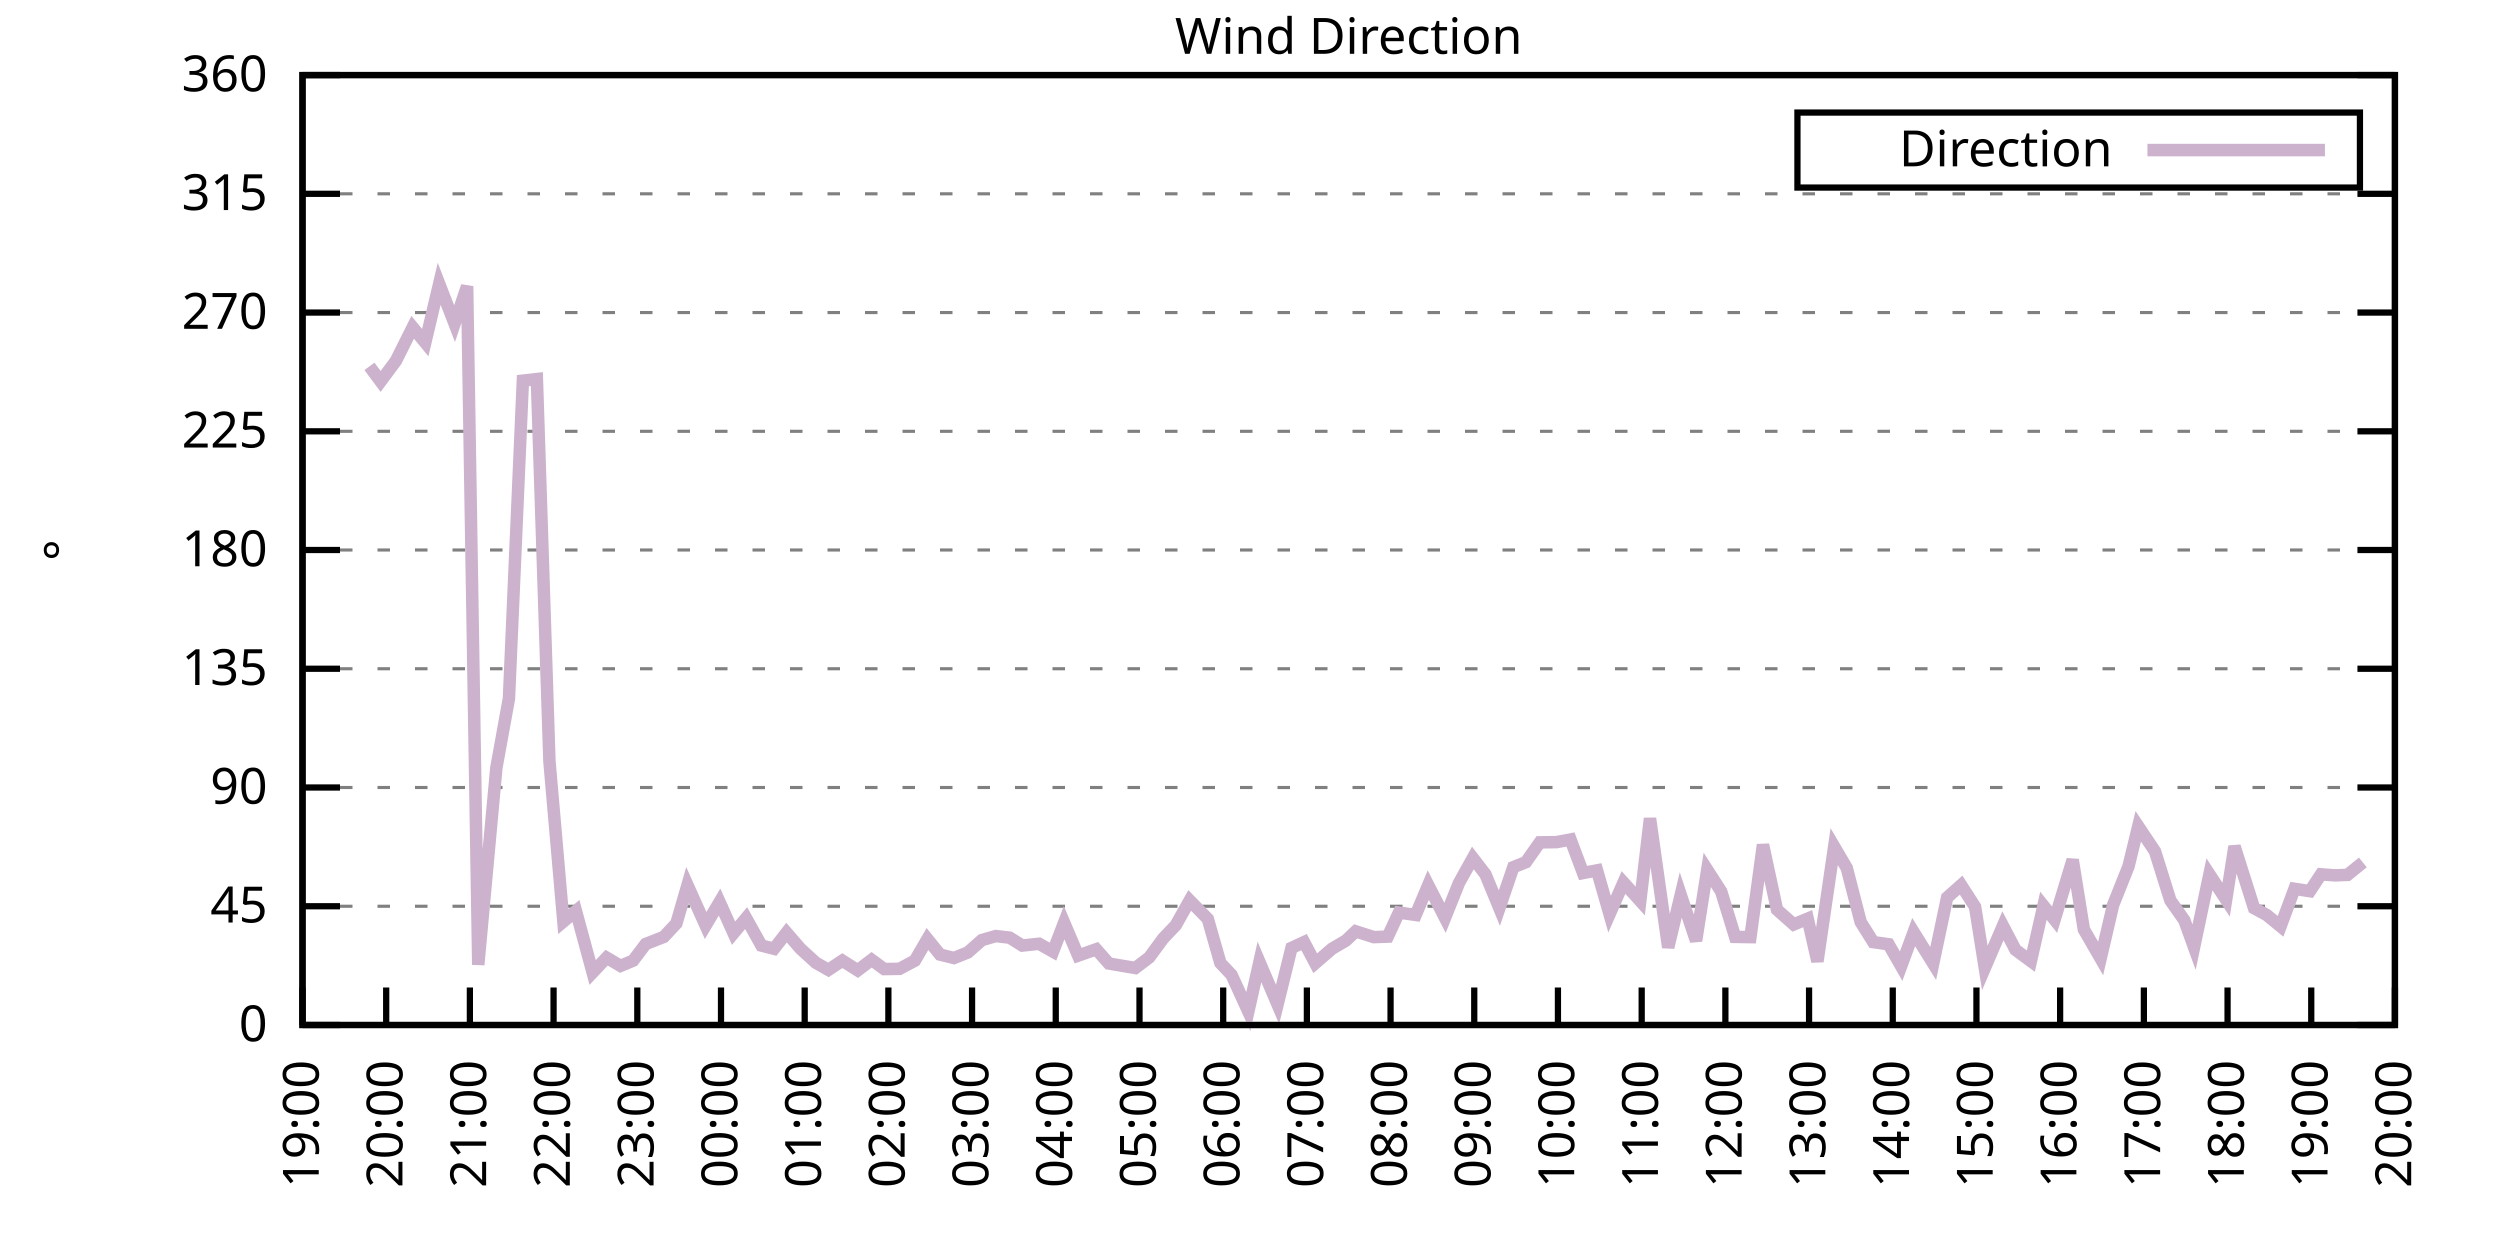
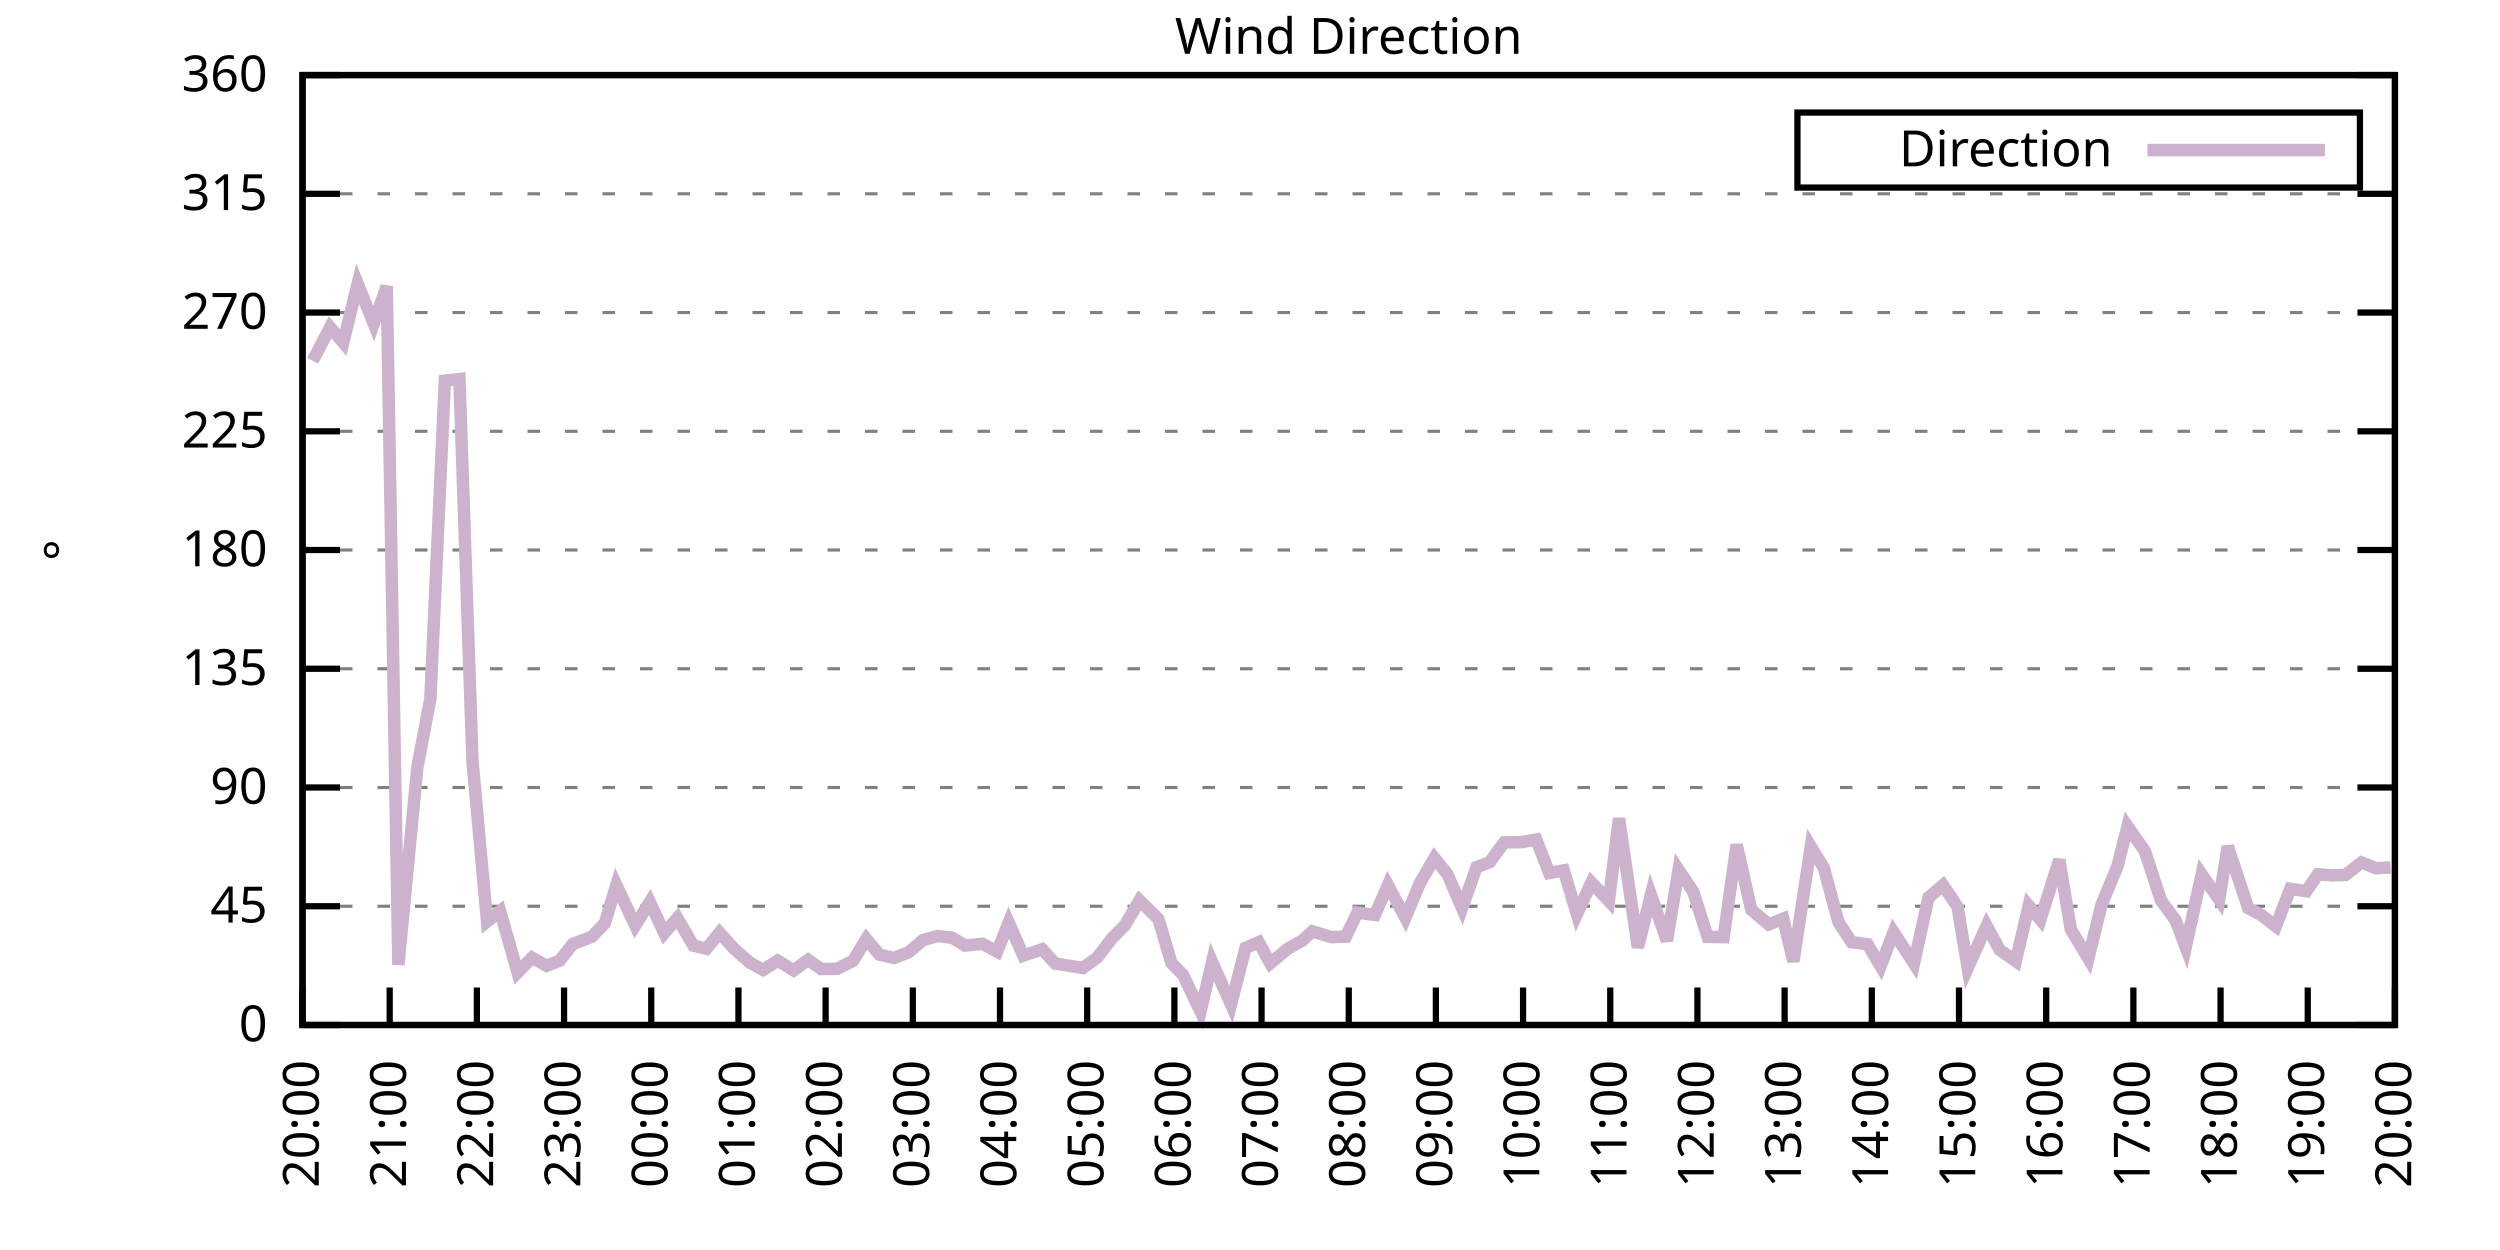
<svg xmlns="http://www.w3.org/2000/svg" xmlns:xlink="http://www.w3.org/1999/xlink" width="400" height="200" viewBox="0 0 400 200">
  <g id="gnuplot_canvas">
    <rect x="0" y="0" width="400" height="200" fill="none" />
    <defs>
      <circle id="gpDot" r="0.5" stroke-width="0.5" stroke="currentColor" />
      <path id="gpPt0" stroke-width="0.333" stroke="currentColor" d="M-1,0 h2 M0,-1 v2" />
      <path id="gpPt1" stroke-width="0.333" stroke="currentColor" d="M-1,-1 L1,1 M1,-1 L-1,1" />
      <path id="gpPt2" stroke-width="0.333" stroke="currentColor" d="M-1,0 L1,0 M0,-1 L0,1 M-1,-1 L1,1 M-1,1 L1,-1" />
      <rect id="gpPt3" stroke-width="0.333" stroke="currentColor" x="-1" y="-1" width="2" height="2" />
      <rect id="gpPt4" stroke-width="0.333" stroke="currentColor" fill="currentColor" x="-1" y="-1" width="2" height="2" />
      <circle id="gpPt5" stroke-width="0.333" stroke="currentColor" cx="0" cy="0" r="1" />
      <use xlink:href="#gpPt5" id="gpPt6" fill="currentColor" stroke="none" />
      <path id="gpPt7" stroke-width="0.333" stroke="currentColor" d="M0,-1.33 L-1.33,0.67 L1.33,0.67 z" />
      <use xlink:href="#gpPt7" id="gpPt8" fill="currentColor" stroke="none" />
      <use xlink:href="#gpPt7" id="gpPt9" stroke="currentColor" transform="rotate(180)" />
      <use xlink:href="#gpPt9" id="gpPt10" fill="currentColor" stroke="none" />
      <use xlink:href="#gpPt3" id="gpPt11" stroke="currentColor" transform="rotate(45)" />
      <use xlink:href="#gpPt11" id="gpPt12" fill="currentColor" stroke="none" />
      <path id="gpPt13" stroke-width="0.333" stroke="currentColor" d="M0,1.330 L1.265,0.411 L0.782,-1.067 L-0.782,-1.076 L-1.265,0.411 z" />
      <use xlink:href="#gpPt13" id="gpPt14" fill="currentColor" stroke="none" />
      <filter id="textbox" filterUnits="objectBoundingBox" x="0" y="0" height="1" width="1">
        <feFlood flood-color="white" flood-opacity="1" result="bgnd" />
        <feComposite in="SourceGraphic" in2="bgnd" operator="atop" />
      </filter>
      <filter id="greybox" filterUnits="objectBoundingBox" x="0" y="0" height="1" width="1">
        <feFlood flood-color="lightgrey" flood-opacity="1" result="grey" />
        <feComposite in="SourceGraphic" in2="grey" operator="atop" />
      </filter>
    </defs>
    <g fill="none" color="white" stroke="currentColor" stroke-width="1.00" stroke-linecap="butt" stroke-linejoin="miter">
</g>
    <g fill="none" color="black" stroke="currentColor" stroke-width="1.00" stroke-linecap="butt" stroke-linejoin="miter">
      <g stroke="none" shape-rendering="crispEdges">
        <polygon fill="rgb(255, 255, 255)" points="48.40,164.00 383.18,164.00 383.18,12.02 48.40,12.02 " />
      </g>
    </g>
    <g fill="none" color="black" stroke="currentColor" stroke-width="1.00" stroke-linecap="butt" stroke-linejoin="miter">
</g>
    <g fill="none" color="black" stroke="black" stroke-width="0.50" stroke-linecap="butt" stroke-linejoin="miter">
</g>
    <g fill="none" color="gray" stroke="currentColor" stroke-width="0.50" stroke-linecap="butt" stroke-linejoin="miter">
      <path stroke="gray" stroke-dasharray="2,4" class="gridline" d="M48.40,164.00 L383.19,164.00  " />
    </g>
    <g fill="none" color="gray" stroke="gray" stroke-width="1.00" stroke-linecap="butt" stroke-linejoin="miter">
</g>
    <g fill="none" color="black" stroke="currentColor" stroke-width="1.00" stroke-linecap="butt" stroke-linejoin="miter">
      <path stroke="black" d="M48.40,164.00 L54.40,164.00 M383.19,164.00 L377.19,164.00  " />
      <g transform="translate(42.80,166.60)" stroke="none" fill="black" font-family="Sans" font-size="8.00" text-anchor="end">
        <text>
          <tspan font-family="Sans"> 0</tspan>
        </text>
      </g>
    </g>
    <g fill="none" color="black" stroke="currentColor" stroke-width="1.00" stroke-linecap="butt" stroke-linejoin="miter">
</g>
    <g fill="none" color="black" stroke="black" stroke-width="0.50" stroke-linecap="butt" stroke-linejoin="miter">
</g>
    <g fill="none" color="gray" stroke="currentColor" stroke-width="0.50" stroke-linecap="butt" stroke-linejoin="miter">
      <path stroke="gray" stroke-dasharray="2,4" class="gridline" d="M48.40,145.00 L383.19,145.00  " />
    </g>
    <g fill="none" color="gray" stroke="gray" stroke-width="1.00" stroke-linecap="butt" stroke-linejoin="miter">
</g>
    <g fill="none" color="black" stroke="currentColor" stroke-width="1.00" stroke-linecap="butt" stroke-linejoin="miter">
      <path stroke="black" d="M48.40,145.00 L54.40,145.00 M383.19,145.00 L377.19,145.00  " />
      <g transform="translate(42.80,147.60)" stroke="none" fill="black" font-family="Sans" font-size="8.00" text-anchor="end">
        <text>
          <tspan font-family="Sans"> 45</tspan>
        </text>
      </g>
    </g>
    <g fill="none" color="black" stroke="currentColor" stroke-width="1.00" stroke-linecap="butt" stroke-linejoin="miter">
</g>
    <g fill="none" color="black" stroke="black" stroke-width="0.50" stroke-linecap="butt" stroke-linejoin="miter">
</g>
    <g fill="none" color="gray" stroke="currentColor" stroke-width="0.50" stroke-linecap="butt" stroke-linejoin="miter">
      <path stroke="gray" stroke-dasharray="2,4" class="gridline" d="M48.40,126.00 L383.19,126.00  " />
    </g>
    <g fill="none" color="gray" stroke="gray" stroke-width="1.00" stroke-linecap="butt" stroke-linejoin="miter">
</g>
    <g fill="none" color="black" stroke="currentColor" stroke-width="1.00" stroke-linecap="butt" stroke-linejoin="miter">
      <path stroke="black" d="M48.40,126.00 L54.40,126.00 M383.19,126.00 L377.19,126.00  " />
      <g transform="translate(42.80,128.60)" stroke="none" fill="black" font-family="Sans" font-size="8.00" text-anchor="end">
        <text>
          <tspan font-family="Sans"> 90</tspan>
        </text>
      </g>
    </g>
    <g fill="none" color="black" stroke="currentColor" stroke-width="1.00" stroke-linecap="butt" stroke-linejoin="miter">
</g>
    <g fill="none" color="black" stroke="black" stroke-width="0.50" stroke-linecap="butt" stroke-linejoin="miter">
</g>
    <g fill="none" color="gray" stroke="currentColor" stroke-width="0.50" stroke-linecap="butt" stroke-linejoin="miter">
      <path stroke="gray" stroke-dasharray="2,4" class="gridline" d="M48.40,107.00 L383.19,107.00  " />
    </g>
    <g fill="none" color="gray" stroke="gray" stroke-width="1.00" stroke-linecap="butt" stroke-linejoin="miter">
</g>
    <g fill="none" color="black" stroke="currentColor" stroke-width="1.00" stroke-linecap="butt" stroke-linejoin="miter">
      <path stroke="black" d="M48.40,107.00 L54.40,107.00 M383.19,107.00 L377.19,107.00  " />
      <g transform="translate(42.80,109.60)" stroke="none" fill="black" font-family="Sans" font-size="8.00" text-anchor="end">
        <text>
          <tspan font-family="Sans"> 135</tspan>
        </text>
      </g>
    </g>
    <g fill="none" color="black" stroke="currentColor" stroke-width="1.00" stroke-linecap="butt" stroke-linejoin="miter">
</g>
    <g fill="none" color="black" stroke="black" stroke-width="0.50" stroke-linecap="butt" stroke-linejoin="miter">
</g>
    <g fill="none" color="gray" stroke="currentColor" stroke-width="0.50" stroke-linecap="butt" stroke-linejoin="miter">
      <path stroke="gray" stroke-dasharray="2,4" class="gridline" d="M48.40,88.00 L383.19,88.00  " />
    </g>
    <g fill="none" color="gray" stroke="gray" stroke-width="1.00" stroke-linecap="butt" stroke-linejoin="miter">
</g>
    <g fill="none" color="black" stroke="currentColor" stroke-width="1.00" stroke-linecap="butt" stroke-linejoin="miter">
      <path stroke="black" d="M48.40,88.00 L54.40,88.00 M383.19,88.00 L377.19,88.00  " />
      <g transform="translate(42.80,90.60)" stroke="none" fill="black" font-family="Sans" font-size="8.00" text-anchor="end">
        <text>
          <tspan font-family="Sans"> 180</tspan>
        </text>
      </g>
    </g>
    <g fill="none" color="black" stroke="currentColor" stroke-width="1.00" stroke-linecap="butt" stroke-linejoin="miter">
</g>
    <g fill="none" color="black" stroke="black" stroke-width="0.50" stroke-linecap="butt" stroke-linejoin="miter">
</g>
    <g fill="none" color="gray" stroke="currentColor" stroke-width="0.50" stroke-linecap="butt" stroke-linejoin="miter">
      <path stroke="gray" stroke-dasharray="2,4" class="gridline" d="M48.40,69.01 L383.19,69.01  " />
    </g>
    <g fill="none" color="gray" stroke="gray" stroke-width="1.00" stroke-linecap="butt" stroke-linejoin="miter">
</g>
    <g fill="none" color="black" stroke="currentColor" stroke-width="1.00" stroke-linecap="butt" stroke-linejoin="miter">
      <path stroke="black" d="M48.40,69.01 L54.40,69.01 M383.19,69.01 L377.19,69.01  " />
      <g transform="translate(42.80,71.61)" stroke="none" fill="black" font-family="Sans" font-size="8.00" text-anchor="end">
        <text>
          <tspan font-family="Sans"> 225</tspan>
        </text>
      </g>
    </g>
    <g fill="none" color="black" stroke="currentColor" stroke-width="1.00" stroke-linecap="butt" stroke-linejoin="miter">
</g>
    <g fill="none" color="black" stroke="black" stroke-width="0.50" stroke-linecap="butt" stroke-linejoin="miter">
</g>
    <g fill="none" color="gray" stroke="currentColor" stroke-width="0.50" stroke-linecap="butt" stroke-linejoin="miter">
      <path stroke="gray" stroke-dasharray="2,4" class="gridline" d="M48.40,50.01 L383.19,50.01  " />
    </g>
    <g fill="none" color="gray" stroke="gray" stroke-width="1.00" stroke-linecap="butt" stroke-linejoin="miter">
</g>
    <g fill="none" color="black" stroke="currentColor" stroke-width="1.00" stroke-linecap="butt" stroke-linejoin="miter">
      <path stroke="black" d="M48.40,50.01 L54.40,50.01 M383.19,50.01 L377.19,50.01  " />
      <g transform="translate(42.80,52.61)" stroke="none" fill="black" font-family="Sans" font-size="8.00" text-anchor="end">
        <text>
          <tspan font-family="Sans"> 270</tspan>
        </text>
      </g>
    </g>
    <g fill="none" color="black" stroke="currentColor" stroke-width="1.00" stroke-linecap="butt" stroke-linejoin="miter">
</g>
    <g fill="none" color="black" stroke="black" stroke-width="0.50" stroke-linecap="butt" stroke-linejoin="miter">
</g>
    <g fill="none" color="gray" stroke="currentColor" stroke-width="0.50" stroke-linecap="butt" stroke-linejoin="miter">
      <path stroke="gray" stroke-dasharray="2,4" class="gridline" d="M48.40,31.01 L383.19,31.01  " />
    </g>
    <g fill="none" color="gray" stroke="gray" stroke-width="1.00" stroke-linecap="butt" stroke-linejoin="miter">
</g>
    <g fill="none" color="black" stroke="currentColor" stroke-width="1.00" stroke-linecap="butt" stroke-linejoin="miter">
      <path stroke="black" d="M48.40,31.01 L54.40,31.01 M383.19,31.01 L377.19,31.01  " />
      <g transform="translate(42.80,33.61)" stroke="none" fill="black" font-family="Sans" font-size="8.00" text-anchor="end">
        <text>
          <tspan font-family="Sans"> 315</tspan>
        </text>
      </g>
    </g>
    <g fill="none" color="black" stroke="currentColor" stroke-width="1.00" stroke-linecap="butt" stroke-linejoin="miter">
</g>
    <g fill="none" color="black" stroke="black" stroke-width="0.50" stroke-linecap="butt" stroke-linejoin="miter">
</g>
    <g fill="none" color="gray" stroke="currentColor" stroke-width="0.50" stroke-linecap="butt" stroke-linejoin="miter">
      <path stroke="gray" stroke-dasharray="2,4" class="gridline" d="M48.40,12.01 L383.19,12.01  " />
    </g>
    <g fill="none" color="gray" stroke="gray" stroke-width="1.00" stroke-linecap="butt" stroke-linejoin="miter">
</g>
    <g fill="none" color="black" stroke="currentColor" stroke-width="1.00" stroke-linecap="butt" stroke-linejoin="miter">
      <path stroke="black" d="M48.40,12.01 L54.40,12.01 M383.19,12.01 L377.19,12.01  " />
      <g transform="translate(42.80,14.61)" stroke="none" fill="black" font-family="Sans" font-size="8.00" text-anchor="end">
        <text>
          <tspan font-family="Sans"> 360</tspan>
        </text>
      </g>
    </g>
    <g fill="none" color="black" stroke="currentColor" stroke-width="1.00" stroke-linecap="butt" stroke-linejoin="miter">
      <path stroke="black" d="M48.40,164.00 L48.40,158.00  " />
      <g transform="translate(51.00,169.60) rotate(270.00)" stroke="none" fill="black" font-family="Sans" font-size="8.00" text-anchor="end">
        <text>
-           <tspan font-family="Sans">19:00</tspan>
-         </text>
-       </g>
-     </g>
-     <g fill="none" color="black" stroke="currentColor" stroke-width="1.00" stroke-linecap="butt" stroke-linejoin="miter">
-       <path stroke="black" d="M61.79,164.00 L61.79,158.00  " />
-       <g transform="translate(64.39,169.60) rotate(270.00)" stroke="none" fill="black" font-family="Sans" font-size="8.00" text-anchor="end">
-         <text>
          <tspan font-family="Sans">20:00</tspan>
        </text>
      </g>
    </g>
    <g fill="none" color="black" stroke="currentColor" stroke-width="1.00" stroke-linecap="butt" stroke-linejoin="miter">
-       <path stroke="black" d="M75.18,164.00 L75.18,158.00  " />
-       <g transform="translate(77.78,169.60) rotate(270.00)" stroke="none" fill="black" font-family="Sans" font-size="8.00" text-anchor="end">
+       <path stroke="black" d="M62.35,164.00 L62.35,158.00  " />
+       <g transform="translate(64.95,169.60) rotate(270.00)" stroke="none" fill="black" font-family="Sans" font-size="8.00" text-anchor="end">
        <text>
          <tspan font-family="Sans">21:00</tspan>
        </text>
      </g>
    </g>
    <g fill="none" color="black" stroke="currentColor" stroke-width="1.00" stroke-linecap="butt" stroke-linejoin="miter">
-       <path stroke="black" d="M88.57,164.00 L88.57,158.00  " />
-       <g transform="translate(91.17,169.60) rotate(270.00)" stroke="none" fill="black" font-family="Sans" font-size="8.00" text-anchor="end">
+       <path stroke="black" d="M76.30,164.00 L76.30,158.00  " />
+       <g transform="translate(78.90,169.60) rotate(270.00)" stroke="none" fill="black" font-family="Sans" font-size="8.00" text-anchor="end">
        <text>
          <tspan font-family="Sans">22:00</tspan>
        </text>
      </g>
    </g>
    <g fill="none" color="black" stroke="currentColor" stroke-width="1.00" stroke-linecap="butt" stroke-linejoin="miter">
-       <path stroke="black" d="M101.97,164.00 L101.97,158.00  " />
-       <g transform="translate(104.57,169.60) rotate(270.00)" stroke="none" fill="black" font-family="Sans" font-size="8.00" text-anchor="end">
+       <path stroke="black" d="M90.25,164.00 L90.25,158.00  " />
+       <g transform="translate(92.85,169.60) rotate(270.00)" stroke="none" fill="black" font-family="Sans" font-size="8.00" text-anchor="end">
        <text>
          <tspan font-family="Sans">23:00</tspan>
        </text>
      </g>
    </g>
    <g fill="none" color="black" stroke="currentColor" stroke-width="1.00" stroke-linecap="butt" stroke-linejoin="miter">
-       <path stroke="black" d="M115.36,164.00 L115.36,158.00  " />
-       <g transform="translate(117.96,169.60) rotate(270.00)" stroke="none" fill="black" font-family="Sans" font-size="8.00" text-anchor="end">
+       <path stroke="black" d="M104.20,164.00 L104.20,158.00  " />
+       <g transform="translate(106.80,169.60) rotate(270.00)" stroke="none" fill="black" font-family="Sans" font-size="8.00" text-anchor="end">
        <text>
          <tspan font-family="Sans">00:00</tspan>
        </text>
      </g>
    </g>
    <g fill="none" color="black" stroke="currentColor" stroke-width="1.00" stroke-linecap="butt" stroke-linejoin="miter">
-       <path stroke="black" d="M128.75,164.00 L128.75,158.00  " />
-       <g transform="translate(131.35,169.60) rotate(270.00)" stroke="none" fill="black" font-family="Sans" font-size="8.00" text-anchor="end">
+       <path stroke="black" d="M118.15,164.00 L118.15,158.00  " />
+       <g transform="translate(120.75,169.60) rotate(270.00)" stroke="none" fill="black" font-family="Sans" font-size="8.00" text-anchor="end">
        <text>
          <tspan font-family="Sans">01:00</tspan>
        </text>
      </g>
    </g>
    <g fill="none" color="black" stroke="currentColor" stroke-width="1.00" stroke-linecap="butt" stroke-linejoin="miter">
-       <path stroke="black" d="M142.14,164.00 L142.14,158.00  " />
-       <g transform="translate(144.74,169.60) rotate(270.00)" stroke="none" fill="black" font-family="Sans" font-size="8.00" text-anchor="end">
+       <path stroke="black" d="M132.10,164.00 L132.10,158.00  " />
+       <g transform="translate(134.70,169.60) rotate(270.00)" stroke="none" fill="black" font-family="Sans" font-size="8.00" text-anchor="end">
        <text>
          <tspan font-family="Sans">02:00</tspan>
        </text>
      </g>
    </g>
    <g fill="none" color="black" stroke="currentColor" stroke-width="1.00" stroke-linecap="butt" stroke-linejoin="miter">
-       <path stroke="black" d="M155.53,164.00 L155.53,158.00  " />
-       <g transform="translate(158.13,169.60) rotate(270.00)" stroke="none" fill="black" font-family="Sans" font-size="8.00" text-anchor="end">
+       <path stroke="black" d="M146.05,164.00 L146.05,158.00  " />
+       <g transform="translate(148.65,169.60) rotate(270.00)" stroke="none" fill="black" font-family="Sans" font-size="8.00" text-anchor="end">
        <text>
          <tspan font-family="Sans">03:00</tspan>
        </text>
      </g>
    </g>
    <g fill="none" color="black" stroke="currentColor" stroke-width="1.00" stroke-linecap="butt" stroke-linejoin="miter">
-       <path stroke="black" d="M168.92,164.00 L168.92,158.00  " />
-       <g transform="translate(171.52,169.60) rotate(270.00)" stroke="none" fill="black" font-family="Sans" font-size="8.00" text-anchor="end">
+       <path stroke="black" d="M160.00,164.00 L160.00,158.00  " />
+       <g transform="translate(162.60,169.60) rotate(270.00)" stroke="none" fill="black" font-family="Sans" font-size="8.00" text-anchor="end">
        <text>
          <tspan font-family="Sans">04:00</tspan>
        </text>
      </g>
    </g>
    <g fill="none" color="black" stroke="currentColor" stroke-width="1.00" stroke-linecap="butt" stroke-linejoin="miter">
-       <path stroke="black" d="M182.32,164.00 L182.32,158.00  " />
-       <g transform="translate(184.92,169.60) rotate(270.00)" stroke="none" fill="black" font-family="Sans" font-size="8.00" text-anchor="end">
+       <path stroke="black" d="M173.95,164.00 L173.95,158.00  " />
+       <g transform="translate(176.55,169.60) rotate(270.00)" stroke="none" fill="black" font-family="Sans" font-size="8.00" text-anchor="end">
        <text>
          <tspan font-family="Sans">05:00</tspan>
        </text>
      </g>
    </g>
    <g fill="none" color="black" stroke="currentColor" stroke-width="1.00" stroke-linecap="butt" stroke-linejoin="miter">
-       <path stroke="black" d="M195.71,164.00 L195.71,158.00  " />
-       <g transform="translate(198.31,169.60) rotate(270.00)" stroke="none" fill="black" font-family="Sans" font-size="8.00" text-anchor="end">
+       <path stroke="black" d="M187.90,164.00 L187.90,158.00  " />
+       <g transform="translate(190.50,169.60) rotate(270.00)" stroke="none" fill="black" font-family="Sans" font-size="8.00" text-anchor="end">
        <text>
          <tspan font-family="Sans">06:00</tspan>
        </text>
      </g>
    </g>
    <g fill="none" color="black" stroke="currentColor" stroke-width="1.00" stroke-linecap="butt" stroke-linejoin="miter">
-       <path stroke="black" d="M209.10,164.00 L209.10,158.00  " />
-       <g transform="translate(211.70,169.60) rotate(270.00)" stroke="none" fill="black" font-family="Sans" font-size="8.00" text-anchor="end">
+       <path stroke="black" d="M201.85,164.00 L201.85,158.00  " />
+       <g transform="translate(204.45,169.60) rotate(270.00)" stroke="none" fill="black" font-family="Sans" font-size="8.00" text-anchor="end">
        <text>
          <tspan font-family="Sans">07:00</tspan>
        </text>
      </g>
    </g>
    <g fill="none" color="black" stroke="currentColor" stroke-width="1.00" stroke-linecap="butt" stroke-linejoin="miter">
-       <path stroke="black" d="M222.49,164.00 L222.49,158.00  " />
-       <g transform="translate(225.09,169.60) rotate(270.00)" stroke="none" fill="black" font-family="Sans" font-size="8.00" text-anchor="end">
+       <path stroke="black" d="M215.80,164.00 L215.80,158.00  " />
+       <g transform="translate(218.40,169.60) rotate(270.00)" stroke="none" fill="black" font-family="Sans" font-size="8.00" text-anchor="end">
        <text>
          <tspan font-family="Sans">08:00</tspan>
        </text>
      </g>
    </g>
    <g fill="none" color="black" stroke="currentColor" stroke-width="1.00" stroke-linecap="butt" stroke-linejoin="miter">
-       <path stroke="black" d="M235.88,164.00 L235.88,158.00  " />
-       <g transform="translate(238.48,169.60) rotate(270.00)" stroke="none" fill="black" font-family="Sans" font-size="8.00" text-anchor="end">
+       <path stroke="black" d="M229.74,164.00 L229.74,158.00  " />
+       <g transform="translate(232.34,169.60) rotate(270.00)" stroke="none" fill="black" font-family="Sans" font-size="8.00" text-anchor="end">
        <text>
          <tspan font-family="Sans">09:00</tspan>
        </text>
      </g>
    </g>
    <g fill="none" color="black" stroke="currentColor" stroke-width="1.00" stroke-linecap="butt" stroke-linejoin="miter">
-       <path stroke="black" d="M249.27,164.00 L249.27,158.00  " />
-       <g transform="translate(251.87,169.60) rotate(270.00)" stroke="none" fill="black" font-family="Sans" font-size="8.00" text-anchor="end">
+       <path stroke="black" d="M243.69,164.00 L243.69,158.00  " />
+       <g transform="translate(246.29,169.60) rotate(270.00)" stroke="none" fill="black" font-family="Sans" font-size="8.00" text-anchor="end">
        <text>
          <tspan font-family="Sans">10:00</tspan>
        </text>
      </g>
    </g>
    <g fill="none" color="black" stroke="currentColor" stroke-width="1.00" stroke-linecap="butt" stroke-linejoin="miter">
-       <path stroke="black" d="M262.67,164.00 L262.67,158.00  " />
-       <g transform="translate(265.27,169.60) rotate(270.00)" stroke="none" fill="black" font-family="Sans" font-size="8.00" text-anchor="end">
+       <path stroke="black" d="M257.64,164.00 L257.64,158.00  " />
+       <g transform="translate(260.24,169.60) rotate(270.00)" stroke="none" fill="black" font-family="Sans" font-size="8.00" text-anchor="end">
        <text>
          <tspan font-family="Sans">11:00</tspan>
        </text>
      </g>
    </g>
    <g fill="none" color="black" stroke="currentColor" stroke-width="1.00" stroke-linecap="butt" stroke-linejoin="miter">
-       <path stroke="black" d="M276.06,164.00 L276.06,158.00  " />
-       <g transform="translate(278.66,169.60) rotate(270.00)" stroke="none" fill="black" font-family="Sans" font-size="8.00" text-anchor="end">
+       <path stroke="black" d="M271.59,164.00 L271.59,158.00  " />
+       <g transform="translate(274.19,169.60) rotate(270.00)" stroke="none" fill="black" font-family="Sans" font-size="8.00" text-anchor="end">
        <text>
          <tspan font-family="Sans">12:00</tspan>
        </text>
      </g>
    </g>
    <g fill="none" color="black" stroke="currentColor" stroke-width="1.00" stroke-linecap="butt" stroke-linejoin="miter">
-       <path stroke="black" d="M289.45,164.00 L289.45,158.00  " />
-       <g transform="translate(292.05,169.60) rotate(270.00)" stroke="none" fill="black" font-family="Sans" font-size="8.00" text-anchor="end">
+       <path stroke="black" d="M285.54,164.00 L285.54,158.00  " />
+       <g transform="translate(288.14,169.60) rotate(270.00)" stroke="none" fill="black" font-family="Sans" font-size="8.00" text-anchor="end">
        <text>
          <tspan font-family="Sans">13:00</tspan>
        </text>
      </g>
    </g>
    <g fill="none" color="black" stroke="currentColor" stroke-width="1.00" stroke-linecap="butt" stroke-linejoin="miter">
-       <path stroke="black" d="M302.84,164.00 L302.84,158.00  " />
-       <g transform="translate(305.44,169.60) rotate(270.00)" stroke="none" fill="black" font-family="Sans" font-size="8.00" text-anchor="end">
+       <path stroke="black" d="M299.49,164.00 L299.49,158.00  " />
+       <g transform="translate(302.09,169.60) rotate(270.00)" stroke="none" fill="black" font-family="Sans" font-size="8.00" text-anchor="end">
        <text>
          <tspan font-family="Sans">14:00</tspan>
        </text>
      </g>
    </g>
    <g fill="none" color="black" stroke="currentColor" stroke-width="1.00" stroke-linecap="butt" stroke-linejoin="miter">
-       <path stroke="black" d="M316.23,164.00 L316.23,158.00  " />
-       <g transform="translate(318.83,169.60) rotate(270.00)" stroke="none" fill="black" font-family="Sans" font-size="8.00" text-anchor="end">
+       <path stroke="black" d="M313.44,164.00 L313.44,158.00  " />
+       <g transform="translate(316.04,169.60) rotate(270.00)" stroke="none" fill="black" font-family="Sans" font-size="8.00" text-anchor="end">
        <text>
          <tspan font-family="Sans">15:00</tspan>
        </text>
      </g>
    </g>
    <g fill="none" color="black" stroke="currentColor" stroke-width="1.00" stroke-linecap="butt" stroke-linejoin="miter">
-       <path stroke="black" d="M329.62,164.00 L329.62,158.00  " />
-       <g transform="translate(332.22,169.60) rotate(270.00)" stroke="none" fill="black" font-family="Sans" font-size="8.00" text-anchor="end">
+       <path stroke="black" d="M327.39,164.00 L327.39,158.00  " />
+       <g transform="translate(329.99,169.60) rotate(270.00)" stroke="none" fill="black" font-family="Sans" font-size="8.00" text-anchor="end">
        <text>
          <tspan font-family="Sans">16:00</tspan>
        </text>
      </g>
    </g>
    <g fill="none" color="black" stroke="currentColor" stroke-width="1.00" stroke-linecap="butt" stroke-linejoin="miter">
-       <path stroke="black" d="M343.02,164.00 L343.02,158.00  " />
-       <g transform="translate(345.62,169.60) rotate(270.00)" stroke="none" fill="black" font-family="Sans" font-size="8.00" text-anchor="end">
+       <path stroke="black" d="M341.34,164.00 L341.34,158.00  " />
+       <g transform="translate(343.94,169.60) rotate(270.00)" stroke="none" fill="black" font-family="Sans" font-size="8.00" text-anchor="end">
        <text>
          <tspan font-family="Sans">17:00</tspan>
        </text>
      </g>
    </g>
    <g fill="none" color="black" stroke="currentColor" stroke-width="1.00" stroke-linecap="butt" stroke-linejoin="miter">
-       <path stroke="black" d="M356.41,164.00 L356.41,158.00  " />
-       <g transform="translate(359.01,169.60) rotate(270.00)" stroke="none" fill="black" font-family="Sans" font-size="8.00" text-anchor="end">
+       <path stroke="black" d="M355.29,164.00 L355.29,158.00  " />
+       <g transform="translate(357.89,169.60) rotate(270.00)" stroke="none" fill="black" font-family="Sans" font-size="8.00" text-anchor="end">
        <text>
          <tspan font-family="Sans">18:00</tspan>
        </text>
      </g>
    </g>
    <g fill="none" color="black" stroke="currentColor" stroke-width="1.00" stroke-linecap="butt" stroke-linejoin="miter">
-       <path stroke="black" d="M369.80,164.00 L369.80,158.00  " />
-       <g transform="translate(372.40,169.60) rotate(270.00)" stroke="none" fill="black" font-family="Sans" font-size="8.00" text-anchor="end">
+       <path stroke="black" d="M369.24,164.00 L369.24,158.00  " />
+       <g transform="translate(371.84,169.60) rotate(270.00)" stroke="none" fill="black" font-family="Sans" font-size="8.00" text-anchor="end">
        <text>
          <tspan font-family="Sans">19:00</tspan>
        </text>
      </g>
    </g>
    <g fill="none" color="black" stroke="currentColor" stroke-width="1.00" stroke-linecap="butt" stroke-linejoin="miter">
      <path stroke="black" d="M383.19,164.00 L383.19,158.00  " />
      <g transform="translate(385.79,169.60) rotate(270.00)" stroke="none" fill="black" font-family="Sans" font-size="8.00" text-anchor="end">
        <text>
          <tspan font-family="Sans">20:00</tspan>
        </text>
      </g>
    </g>
    <g fill="none" color="black" stroke="currentColor" stroke-width="1.00" stroke-linecap="butt" stroke-linejoin="miter">
</g>
    <g fill="none" color="black" stroke="currentColor" stroke-width="1.00" stroke-linecap="butt" stroke-linejoin="miter">
      <path stroke="black" d="M48.40,12.01 L48.40,164.00 L383.19,164.00 L383.19,12.01 L48.40,12.01 Z  " />
    </g>
    <g fill="none" color="black" stroke="currentColor" stroke-width="1.00" stroke-linecap="butt" stroke-linejoin="miter">
</g>
    <g fill="none" color="black" stroke="currentColor" stroke-width="1.00" stroke-linecap="butt" stroke-linejoin="miter">
      <path stroke="black" d="M287.59,30.01 L287.59,18.01 L377.59,18.01 L377.59,30.01 L287.59,30.01 Z  " />
    </g>
    <g id="Wind_direction_plot_1">
      <g fill="none" color="white" stroke="black" stroke-width="2.00" stroke-linecap="butt" stroke-linejoin="miter">
</g>
      <g fill="none" color="black" stroke="currentColor" stroke-width="2.00" stroke-linecap="butt" stroke-linejoin="miter">
        <g transform="translate(337.99,26.61)" stroke="none" fill="black" font-family="Sans" font-size="8.00" text-anchor="end">
          <text>
            <tspan font-family="Sans">Direction</tspan>
          </text>
        </g>
      </g>
      <g fill="none" color="black" stroke="currentColor" stroke-width="2.00" stroke-linecap="butt" stroke-linejoin="miter">
-         <path stroke="rgb(204, 178, 204)" d="M343.59,24.01 L371.99,24.01 M59.11,58.62 L60.90,61.03 L63.35,57.73 L66.03,52.37 L68.04,54.82 L70.27,45.41   L72.73,51.78 L74.74,45.79 L76.52,154.37 L79.42,122.84 L81.43,111.77 L83.66,60.90 L85.90,60.65 L87.91,121.82   L90.14,147.45 L92.15,145.76 L94.82,155.60 L97.06,153.23 L99.29,154.54 L101.30,153.70 L103.31,151.04 L106.21,149.90   L108.22,147.75 L110.00,141.62 L112.90,148.08 L115.13,144.33 L117.37,149.31 L119.38,146.90 L121.83,151.29 L123.84,151.80   L125.85,149.22 L128.08,151.80 L130.54,154.04 L132.54,155.18 L134.78,153.70 L137.23,155.26 L139.46,153.57 L141.47,155.05   L143.93,155.01 L146.38,153.70 L148.39,150.24 L150.40,152.73 L152.63,153.28 L154.86,152.39 L157.10,150.41 L159.33,149.77   L161.56,150.03 L163.57,151.29 L166.25,151.00 L168.48,152.26 L170.26,147.62 L172.50,152.90 L175.40,151.88 L177.41,154.16   L181.65,154.88 L183.88,153.19 L186.11,150.15 L188.12,148.04 L190.35,144.07 L193.25,147.03 L195.26,154.08 L197.05,155.98   L199.73,161.85 L201.51,153.91 L204.41,160.71 L206.64,151.67 L208.65,150.74 L210.44,154.12 L213.12,151.80 L215.35,150.49   L216.91,149.01 L219.81,149.94 L222.04,149.86 L223.83,146.01 L226.51,146.39 L228.52,141.62 L231.20,146.86 L233.43,141.29   L235.66,137.28 L237.67,139.89 L239.90,145.30 L242.13,138.75 L244.14,137.95 L246.37,134.78 L249.05,134.74 L251.28,134.32   L253.29,139.68 L255.52,139.26 L257.53,146.27 L259.76,141.20 L262.44,144.16 L264.00,130.94 L266.91,151.59 L268.92,143.19   L271.37,150.53 L273.16,139.17 L275.39,142.64 L277.62,149.90 L280.07,149.94 L282.08,135.16 L284.32,145.55 L286.99,147.91   L289.23,146.99 L290.79,153.83 L293.47,135.46 L295.48,138.88 L297.71,147.53 L299.72,150.74 L302.17,151.08 L304.18,154.59   L306.19,149.14 L309.31,154.16 L311.54,143.61 L313.78,141.62 L316.01,145.09 L317.57,154.88 L320.47,148.13 L322.48,151.97   L324.94,153.78 L326.95,144.92 L328.73,147.15 L331.63,137.57 L333.42,148.72 L336.10,153.36 L338.10,144.79 L340.56,138.63   L342.12,132.21 L344.80,136.22 L347.26,144.07 L349.49,147.24 L351.05,151.55 L353.51,139.89 L356.18,143.95 L357.52,135.42   L360.65,145.30 L362.66,146.39 L364.89,148.21 L367.12,142.21 L369.58,142.59 L371.36,139.89 L373.59,140.06 L375.60,139.98   L378.06,137.99  " />
+         <path stroke="rgb(204, 178, 204)" d="M343.59,24.01 L371.99,24.01 M50.03,57.73 L52.82,52.37 L54.91,54.82 L57.23,45.41 L59.79,51.78 L61.88,45.79   L63.74,154.37 L66.77,122.84 L68.86,111.77 L71.18,60.90 L73.51,60.65 L75.60,121.82 L77.93,147.45 L80.02,145.76   L82.81,155.60 L85.13,153.23 L87.46,154.54 L89.55,153.70 L91.64,151.04 L94.67,149.90 L96.76,147.75 L98.62,141.62   L101.64,148.08 L103.97,144.33 L106.29,149.31 L108.38,146.90 L110.94,151.29 L113.03,151.80 L115.13,149.22 L117.45,151.80   L120.01,154.04 L122.10,155.18 L124.43,153.70 L126.98,155.26 L129.31,153.57 L131.40,155.05 L133.96,155.01 L136.51,153.70   L138.61,150.24 L140.70,152.73 L143.02,153.28 L145.35,152.39 L147.67,150.41 L150.00,149.77 L152.32,150.03 L154.42,151.29   L157.21,151.00 L159.53,152.26 L161.39,147.62 L163.72,152.90 L166.74,151.88 L168.83,154.16 L173.25,154.88 L175.57,153.19   L177.90,150.15 L179.99,148.04 L182.32,144.07 L185.34,147.03 L187.43,154.08 L189.29,155.98 L192.08,161.85 L193.94,153.91   L196.96,160.71 L199.29,151.67 L201.38,150.74 L203.24,154.12 L206.03,151.80 L208.36,150.49 L209.98,149.01 L213.01,149.94   L215.33,149.86 L217.19,146.01 L219.98,146.39 L222.07,141.62 L224.86,146.86 L227.19,141.29 L229.51,137.28 L231.60,139.89   L233.93,145.30 L236.25,138.75 L238.35,137.95 L240.67,134.78 L243.46,134.74 L245.79,134.32 L247.88,139.68 L250.20,139.26   L252.30,146.27 L254.62,141.20 L257.41,144.16 L259.04,130.94 L262.06,151.59 L264.15,143.19 L266.71,150.53 L268.57,139.17   L270.90,142.64 L273.22,149.90 L275.78,149.94 L277.87,135.16 L280.20,145.55 L282.99,147.91 L285.31,146.99 L286.94,153.83   L289.73,135.46 L291.82,138.88 L294.15,147.53 L296.24,150.74 L298.80,151.08 L300.89,154.59 L302.98,149.14 L306.23,154.16   L308.56,143.61 L310.88,141.62 L313.21,145.09 L314.84,154.88 L317.86,148.13 L319.95,151.97 L322.51,153.78 L324.60,144.92   L326.46,147.15 L329.48,137.57 L331.34,148.72 L334.13,153.36 L336.23,144.79 L338.78,138.63 L340.41,132.21 L343.20,136.22   L345.76,144.07 L348.08,147.24 L349.71,151.55 L352.27,139.89 L355.06,143.95 L356.45,135.42 L359.71,145.30 L361.80,146.39   L364.13,148.21 L366.45,142.21 L369.01,142.59 L370.87,139.89 L373.19,140.06 L375.29,139.98 L377.84,137.99 L380.17,138.92   L382.49,138.79  " />
      </g>
    </g>
    <g fill="none" color="black" stroke="currentColor" stroke-width="2.00" stroke-linecap="butt" stroke-linejoin="miter">
</g>
    <g fill="none" color="black" stroke="black" stroke-width="1.00" stroke-linecap="butt" stroke-linejoin="miter">
</g>
    <g fill="none" color="black" stroke="currentColor" stroke-width="1.00" stroke-linecap="butt" stroke-linejoin="miter">
      <path stroke="black" d="M48.40,12.01 L48.40,164.00 L383.19,164.00 L383.19,12.01 L48.40,12.01 Z  " />
      <g transform="translate(12.80,88.01) rotate(270.00)" stroke="none" fill="black" font-family="Sans" font-size="8.00" text-anchor="middle">
        <text>
          <tspan font-family="Sans">°</tspan>
        </text>
      </g>
    </g>
    <g fill="none" color="black" stroke="currentColor" stroke-width="1.00" stroke-linecap="butt" stroke-linejoin="miter">
</g>
    <g fill="none" color="black" stroke="currentColor" stroke-width="1.00" stroke-linecap="butt" stroke-linejoin="miter">
      <g transform="translate(215.79,8.61)" stroke="none" fill="black" font-family="Sans" font-size="8.00" text-anchor="middle">
        <text>
          <tspan font-family="Sans">Wind Direction</tspan>
        </text>
      </g>
    </g>
    <g fill="none" color="black" stroke="currentColor" stroke-width="1.00" stroke-linecap="butt" stroke-linejoin="miter">
</g>
  </g>
</svg>
